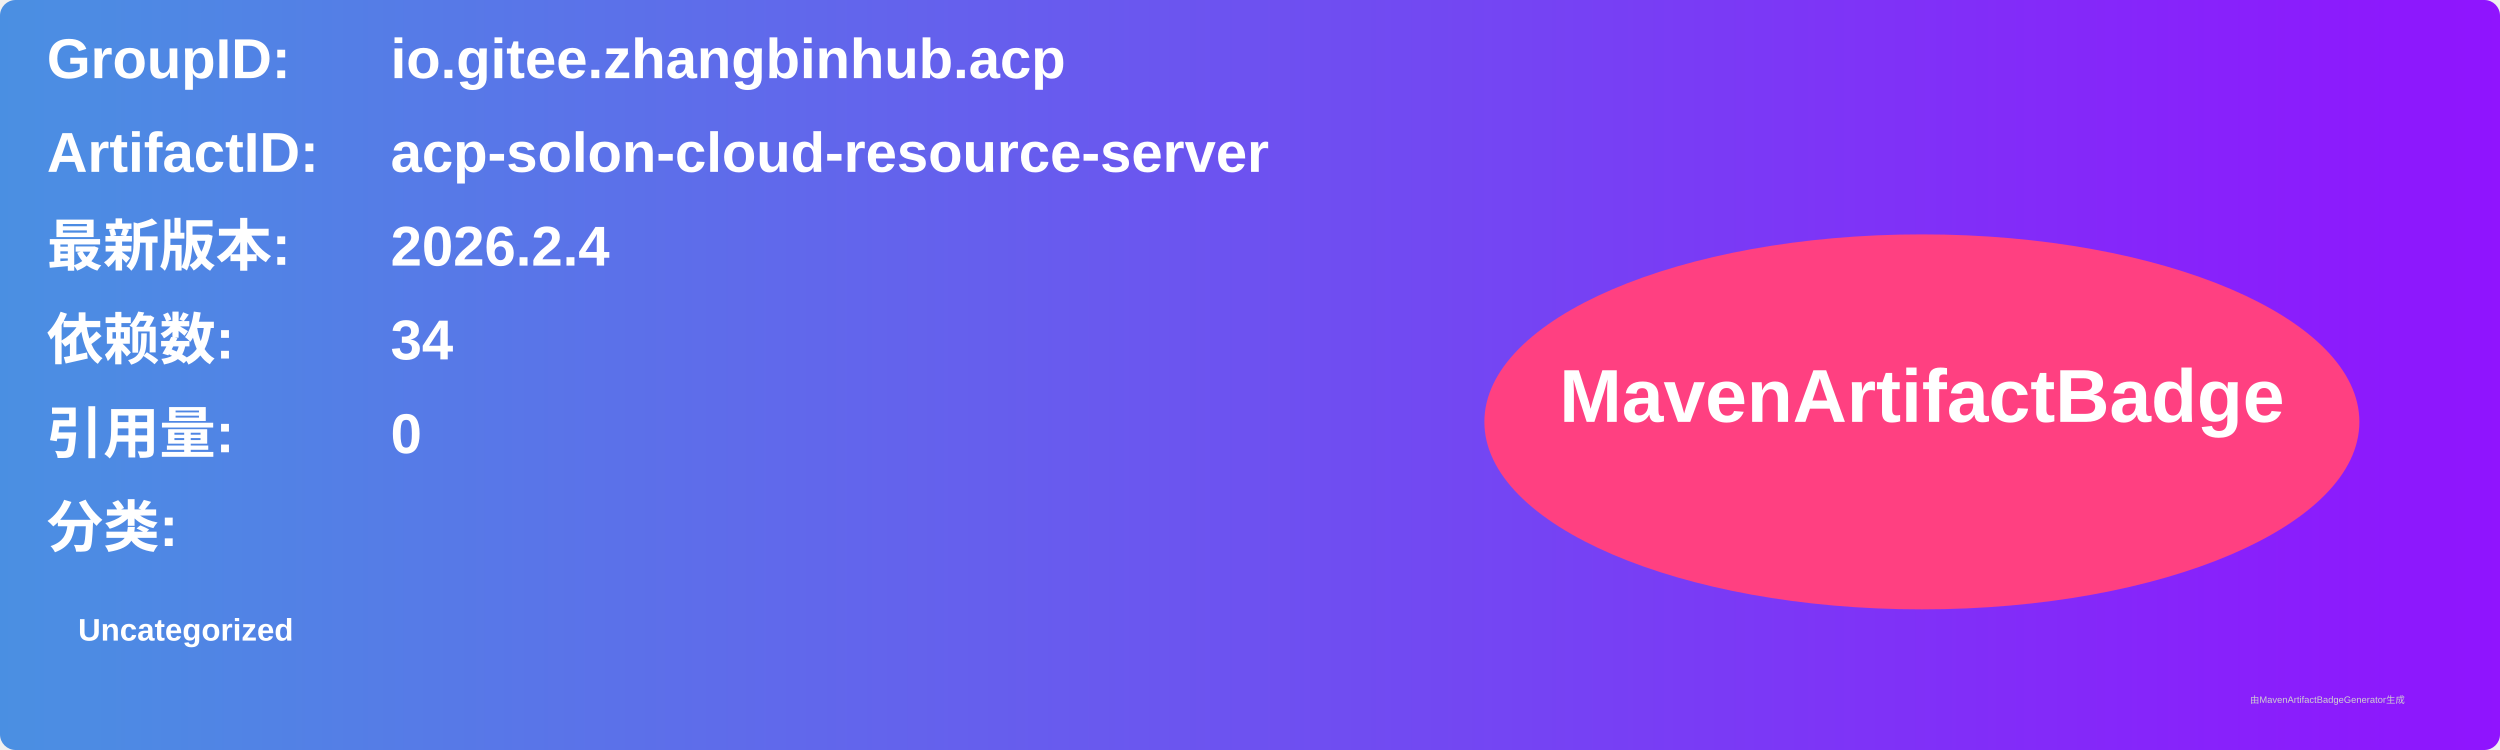
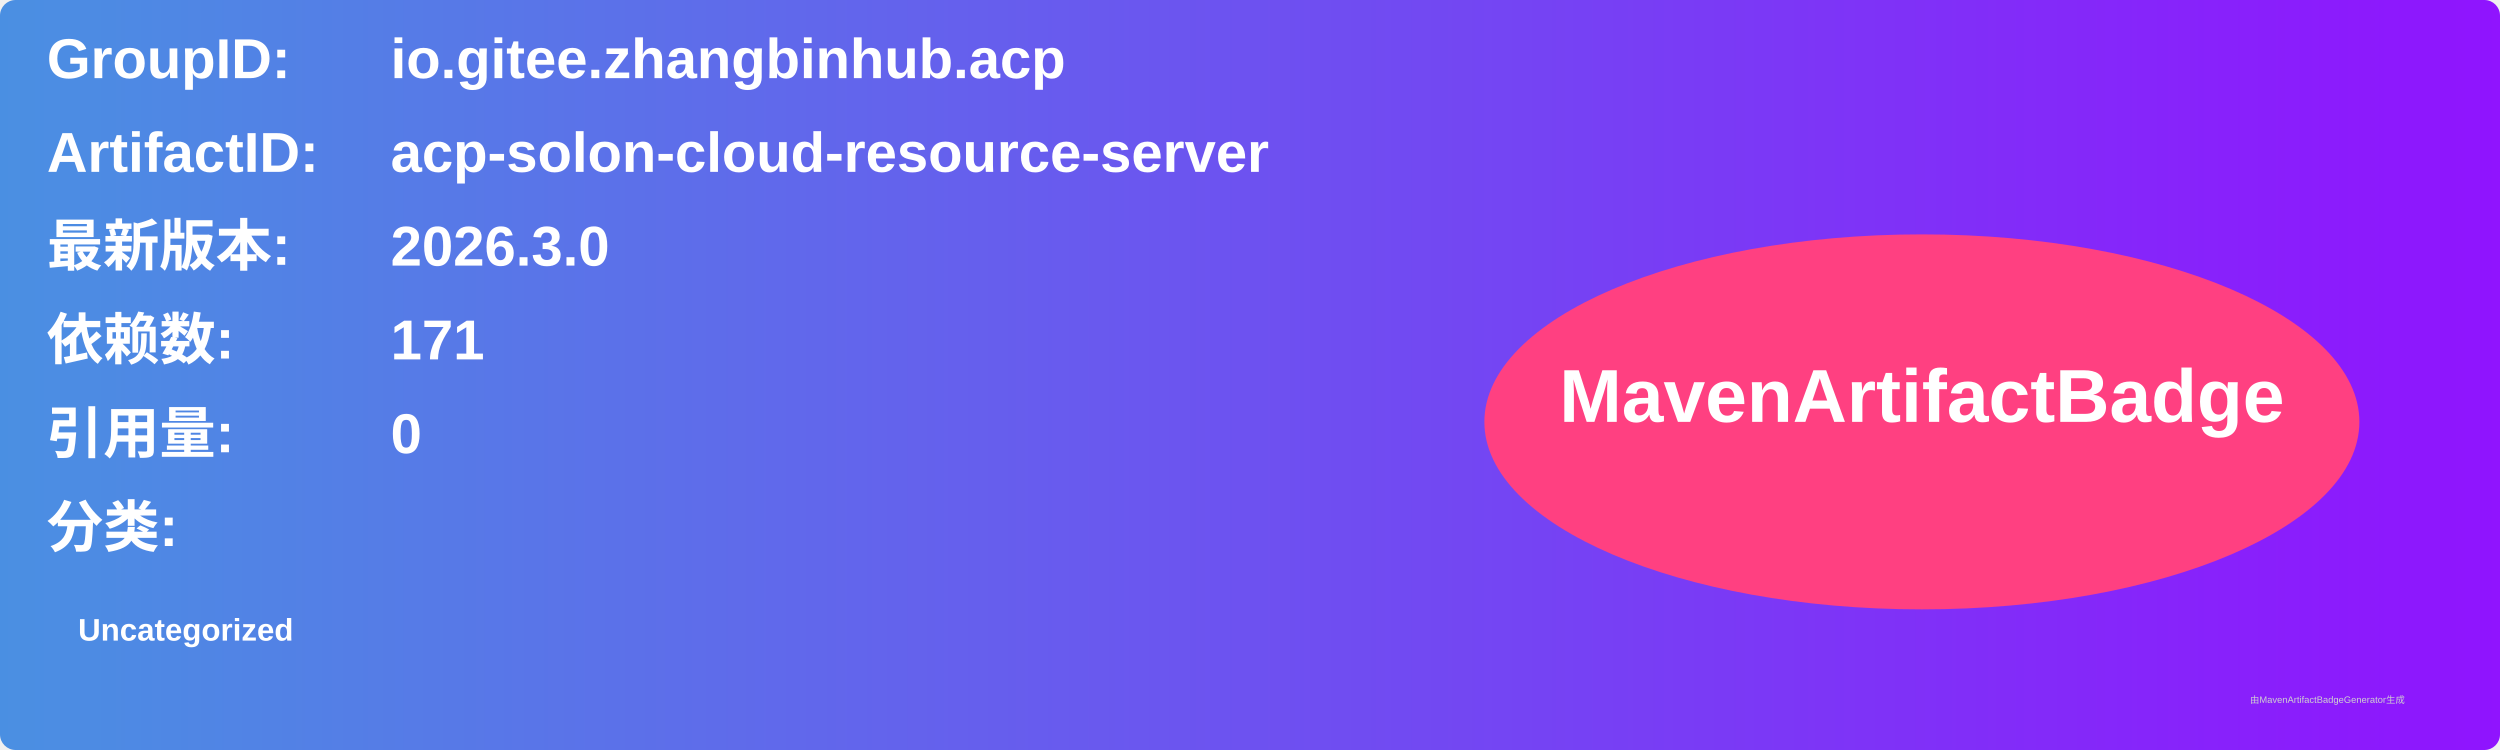
<svg xmlns="http://www.w3.org/2000/svg" width="800" height="240" viewBox="0 0 800 240">
  <linearGradient id="grad" x1="0%" y1="0%" x2="100%" y2="0%">
    <stop offset="0%" stop-color="#4a90e2" />
    <stop offset="100%" stop-color="#9013fe" />
  </linearGradient>
  <rect width="100%" height="100%" rx="5" ry="5" fill="url(#grad)" />
  <g transform="translate(15, 15)">
    <text x="0" y="10" font-family="Arial" font-size="18" fill="white" font-weight="bold" width="260">GroupID:</text>
    <text x="110" y="10" font-family="Arial" font-size="18" fill="white" font-weight="bold" width="460">io.gitee.zhangbinhub.acp</text>
    <text x="0" y="40" font-family="Arial" font-size="18" fill="white" font-weight="bold" width="260">ArtifactID:</text>
    <text x="110" y="40" font-family="Arial" font-size="18" fill="white" font-weight="bold" width="460">acp-solon-cloud-resource-server</text>
    <text x="0" y="70" font-family="Arial" font-size="18" fill="white" font-weight="bold">最新版本:</text>
    <text x="110" y="70" font-family="Arial" font-size="18" fill="white" font-weight="bold">
-       <tspan font-weight="bold">2026.2.4</tspan>
+       <tspan font-weight="bold">2026.3.0</tspan>
    </text>
    <text x="0" y="100" font-family="Arial" font-size="18" fill="white" font-weight="bold">依赖数: </text>
    <text x="110" y="100" font-family="Arial" font-size="18" fill="white">
-       <tspan font-weight="bold">34</tspan>
+       <tspan font-weight="bold">171</tspan>
    </text>
    <text x="0" y="130" font-family="Arial" font-size="18" fill="white" font-weight="bold">引用量: </text>
    <text x="110" y="130" font-family="Arial" font-size="18" fill="white">
      <tspan font-weight="bold">0</tspan>
    </text>
    <text x="0" y="160" font-family="Arial" font-size="18" fill="white" font-weight="bold">分类:</text>
    <text x="10" y="190" font-family="Arial" font-size="10" fill="white">
      <tspan font-weight="bold">Uncategorized</tspan>
    </text>
    <ellipse cx="600" cy="120" rx="140" ry="60" fill="#ff4081" />
    <text x="600" y="120" text-anchor="middle" font-family="Arial" font-size="24" fill="white" font-weight="bold">MavenArtifactBadge</text>
  </g>
  <text x="720" y="225" font-family="Arial" font-size="3" fill="#d0d0d0">由MavenArtifactBadgeGenerator生成</text>
</svg>
